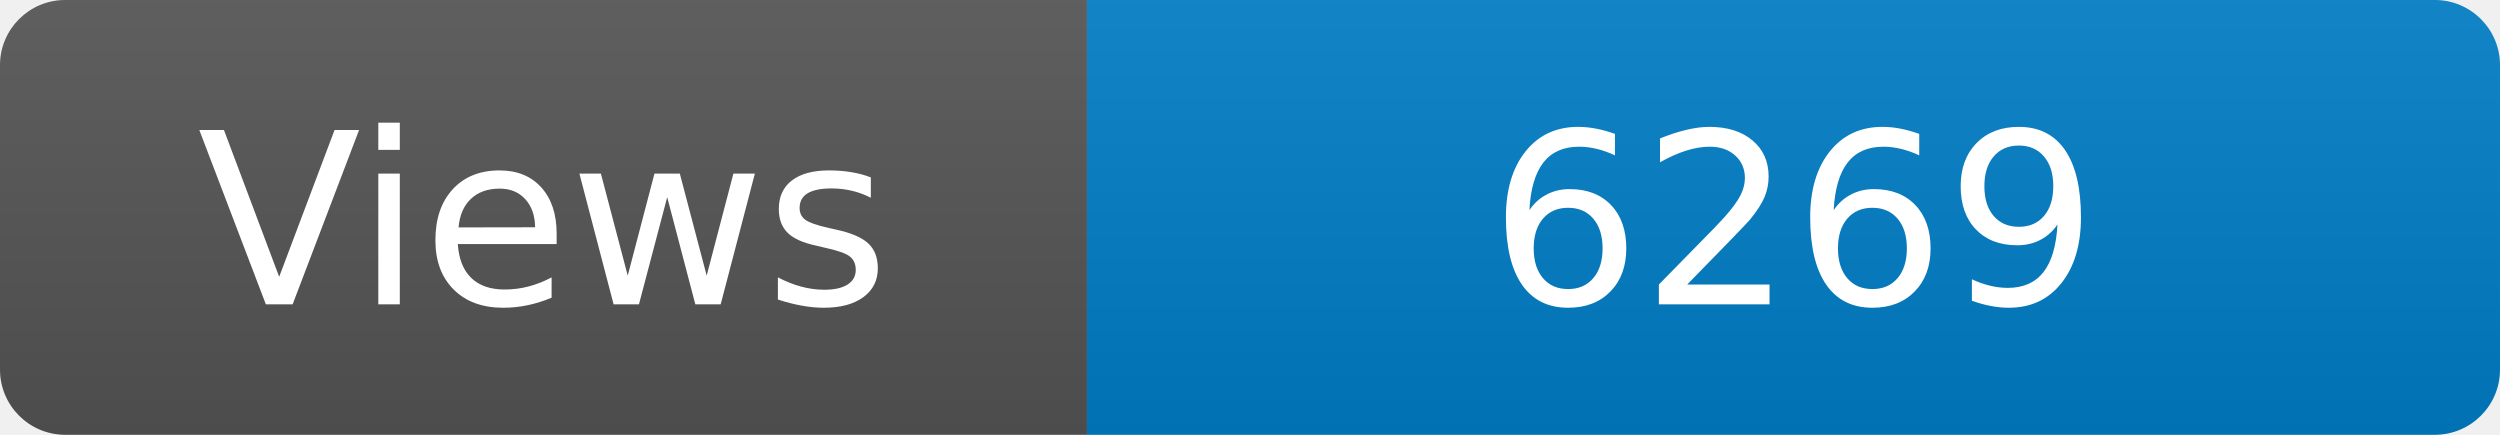
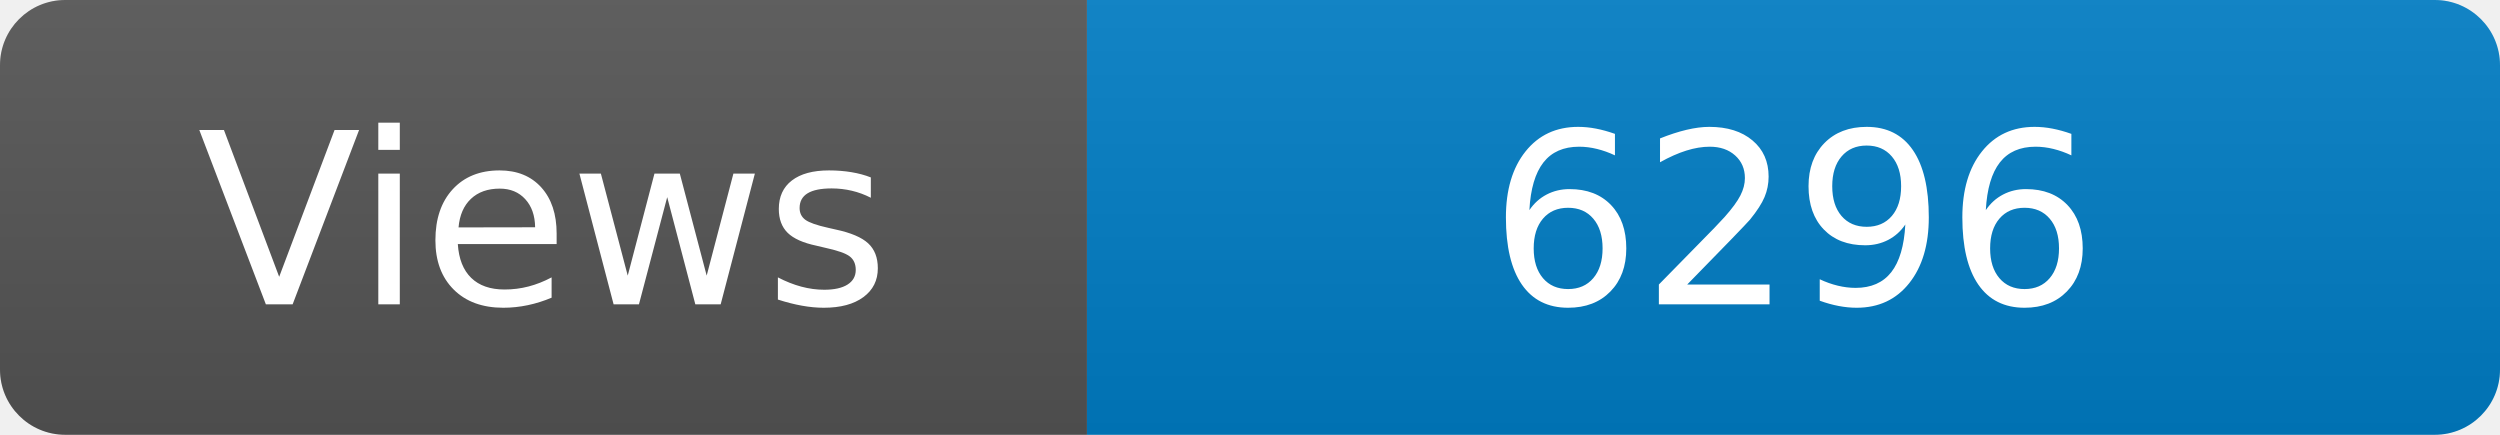
<svg xmlns="http://www.w3.org/2000/svg" width="115" height="20" role="img" aria-label="Maintained?: yes">
  <linearGradient id="s" x2="0" y2="100%">
    <stop offset="0" stop-color="#bbb" stop-opacity=".1" />
    <stop offset="1" stop-opacity=".1" />
  </linearGradient>
  <clipPath id="r">
    <rect width="115" height="20" rx="3" fill="#fff" />
  </clipPath>
  <g clip-path="url(#r)">
    <rect width="50" height="20" fill="#555" />
    <rect x="50" width="160" height="20" fill="#007ec6" />
    <rect width="115" height="20" fill="url(#s)" />
  </g>
  <g fill="#fff" text-anchor="middle" font-family="Verdana,Geneva,DejaVu Sans,sans-serif" font-size="110">
    <text x="250" y="140" transform="scale(.1)" fill="#fff">Views</text>
-     <text x="825" y="140" transform="scale(.1)" fill="#fff">6269</text>
+     <text x="825" y="140" transform="scale(.1)" fill="#fff">6296</text>
  </g>
</svg>
